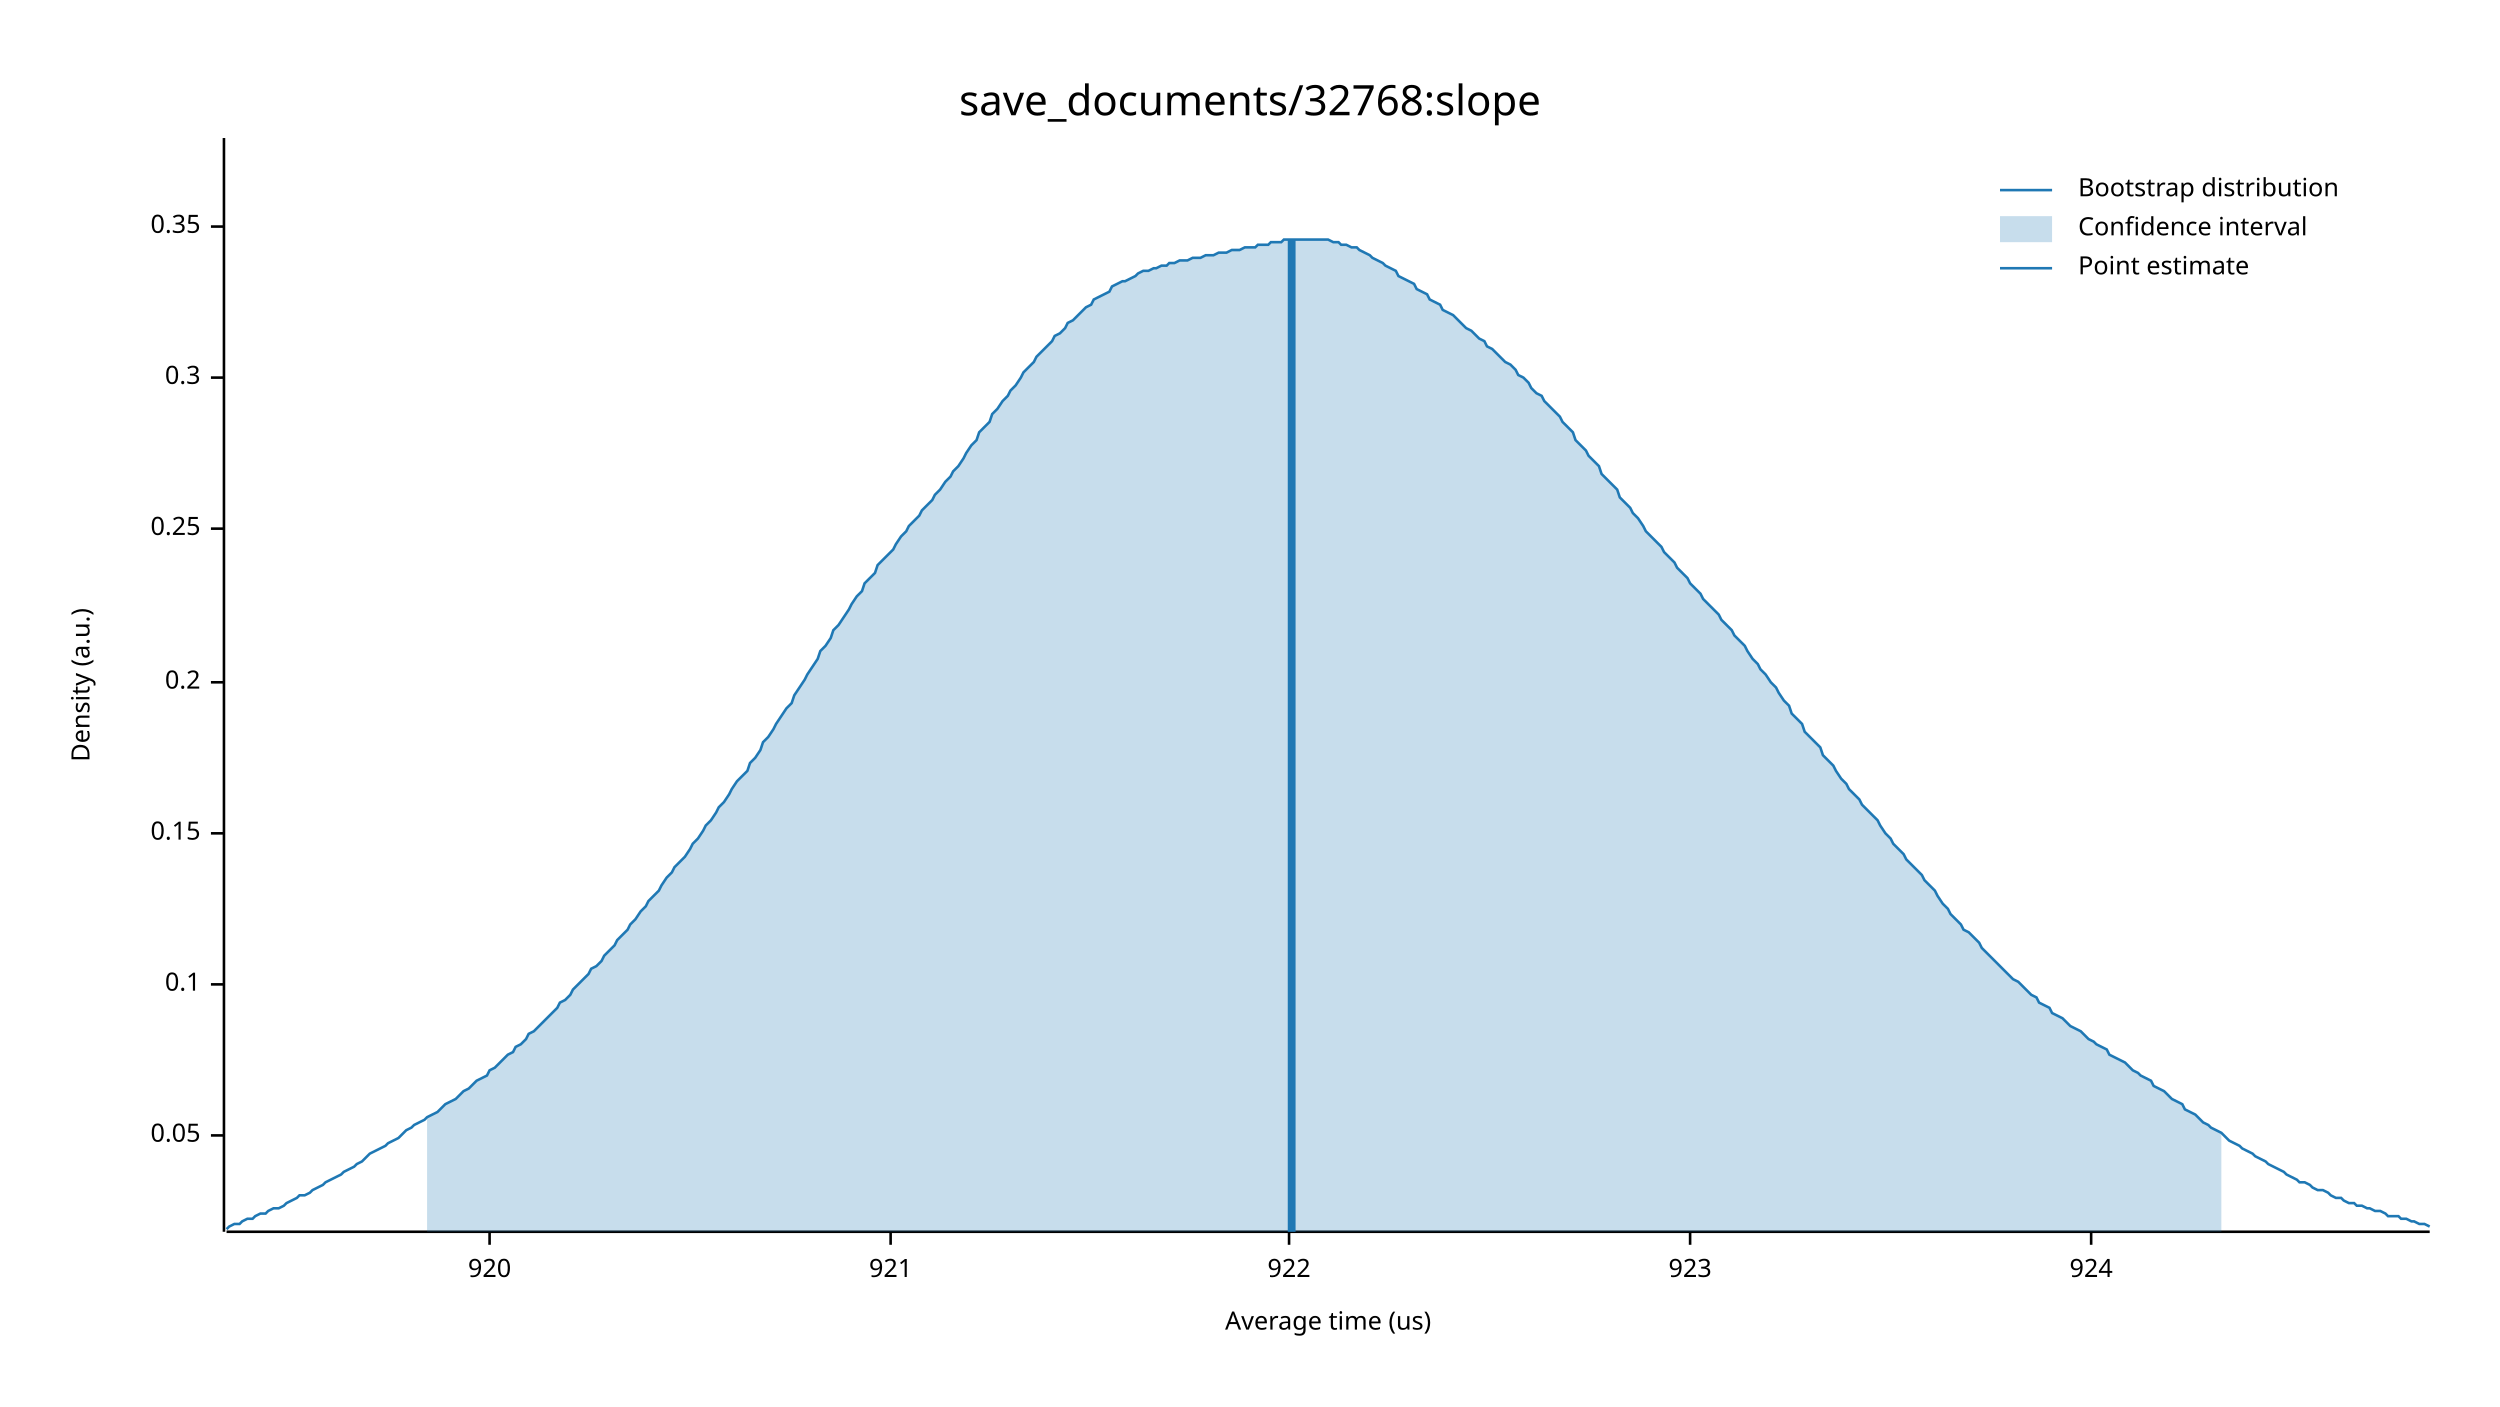
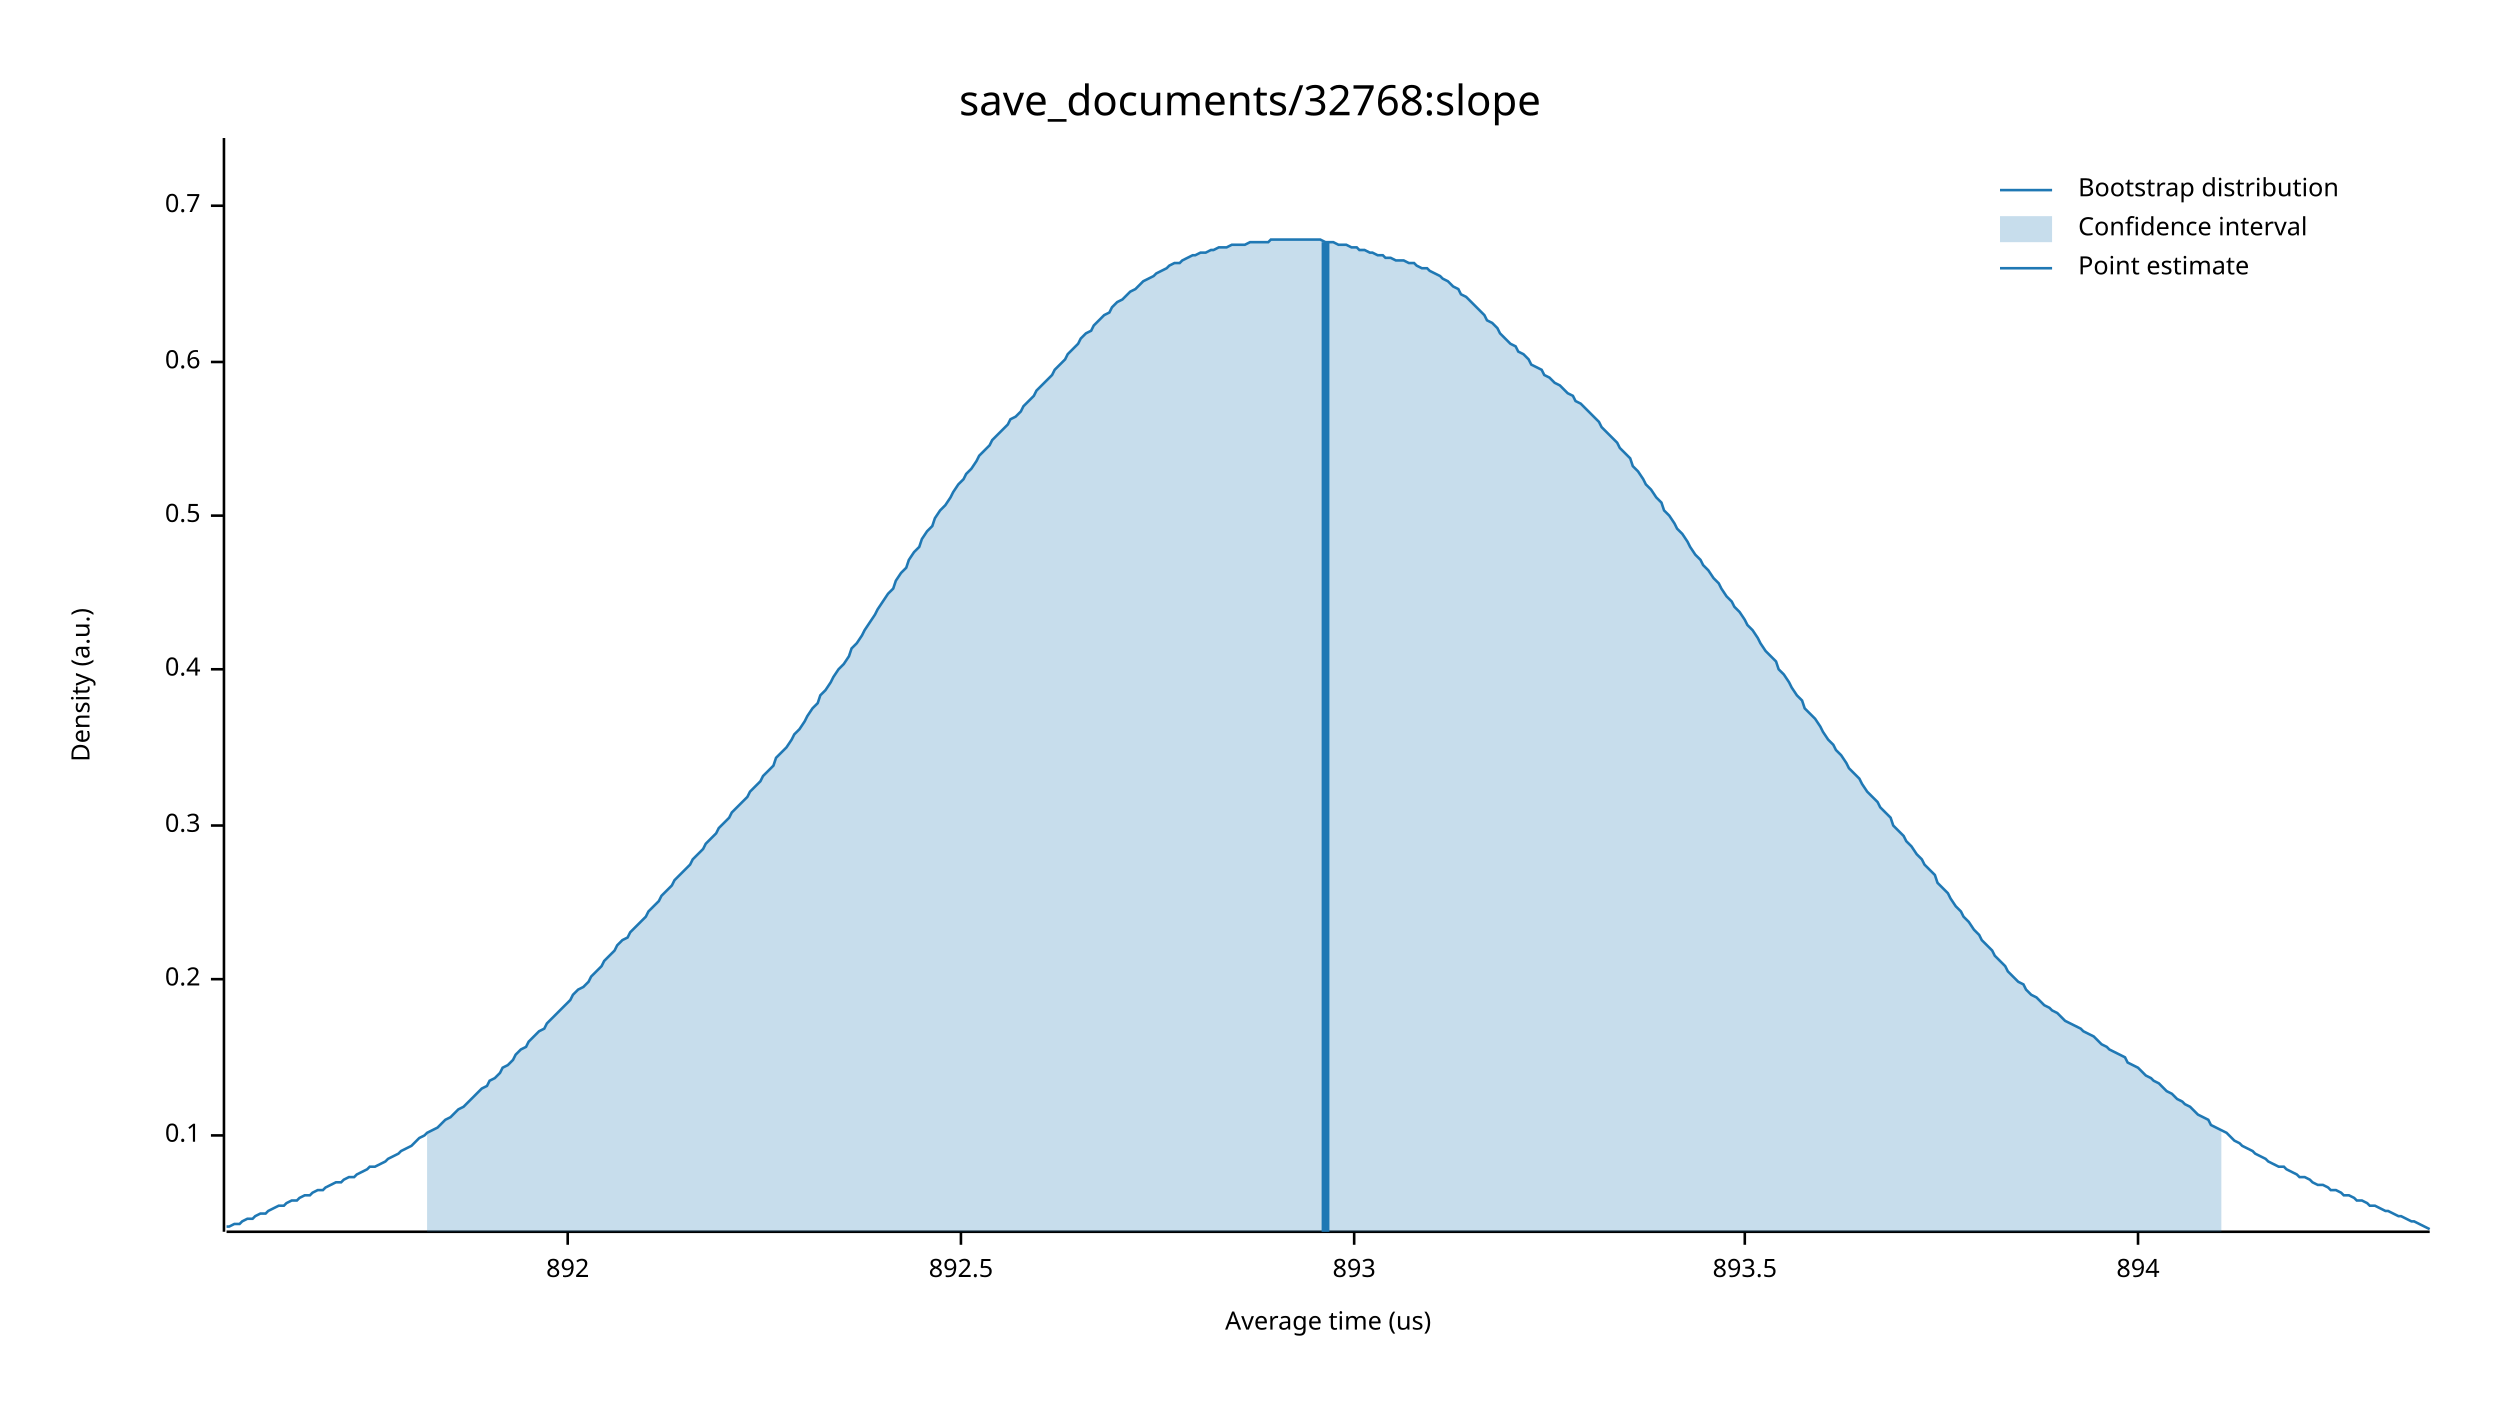
<svg xmlns="http://www.w3.org/2000/svg" width="960" height="540" viewBox="0 0 960 540">
  <text x="480" y="32" dy="0.76em" text-anchor="middle" font-family="sans-serif" font-size="16.129" opacity="1" fill="#000000">
save_documents/32768:slope
</text>
  <text x="27" y="263" dy="0.76em" text-anchor="middle" font-family="sans-serif" font-size="9.677" opacity="1" fill="#000000" transform="rotate(270, 27, 263)">
Density (a.u.)
</text>
  <text x="510" y="513" dy="-0.5ex" text-anchor="middle" font-family="sans-serif" font-size="9.677" opacity="1" fill="#000000">
Average time (us)
</text>
  <polyline fill="none" opacity="1" stroke="#000000" stroke-width="1" points="86,53 86,473 " />
  <text x="77" y="436" dy="0.5ex" text-anchor="end" font-family="sans-serif" font-size="9.677" opacity="1" fill="#000000">
- 0.05
+ 0.1
</text>
  <polyline fill="none" opacity="1" stroke="#000000" stroke-width="1" points="81,436 86,436 " />
-   <text x="77" y="378" dy="0.5ex" text-anchor="end" font-family="sans-serif" font-size="9.677" opacity="1" fill="#000000">
- 0.1
- </text>
-   <polyline fill="none" opacity="1" stroke="#000000" stroke-width="1" points="81,378 86,378 " />
-   <text x="77" y="320" dy="0.5ex" text-anchor="end" font-family="sans-serif" font-size="9.677" opacity="1" fill="#000000">
- 0.15
- </text>
-   <polyline fill="none" opacity="1" stroke="#000000" stroke-width="1" points="81,320 86,320 " />
-   <text x="77" y="262" dy="0.5ex" text-anchor="end" font-family="sans-serif" font-size="9.677" opacity="1" fill="#000000">
+   <text x="77" y="376" dy="0.5ex" text-anchor="end" font-family="sans-serif" font-size="9.677" opacity="1" fill="#000000">
0.2
</text>
-   <polyline fill="none" opacity="1" stroke="#000000" stroke-width="1" points="81,262 86,262 " />
-   <text x="77" y="203" dy="0.5ex" text-anchor="end" font-family="sans-serif" font-size="9.677" opacity="1" fill="#000000">
- 0.25
- </text>
-   <polyline fill="none" opacity="1" stroke="#000000" stroke-width="1" points="81,203 86,203 " />
-   <text x="77" y="145" dy="0.5ex" text-anchor="end" font-family="sans-serif" font-size="9.677" opacity="1" fill="#000000">
+   <polyline fill="none" opacity="1" stroke="#000000" stroke-width="1" points="81,376 86,376 " />
+   <text x="77" y="317" dy="0.5ex" text-anchor="end" font-family="sans-serif" font-size="9.677" opacity="1" fill="#000000">
0.3
</text>
-   <polyline fill="none" opacity="1" stroke="#000000" stroke-width="1" points="81,145 86,145 " />
-   <text x="77" y="87" dy="0.5ex" text-anchor="end" font-family="sans-serif" font-size="9.677" opacity="1" fill="#000000">
- 0.35
+   <polyline fill="none" opacity="1" stroke="#000000" stroke-width="1" points="81,317 86,317 " />
+   <text x="77" y="257" dy="0.5ex" text-anchor="end" font-family="sans-serif" font-size="9.677" opacity="1" fill="#000000">
+ 0.4
</text>
-   <polyline fill="none" opacity="1" stroke="#000000" stroke-width="1" points="81,87 86,87 " />
+   <polyline fill="none" opacity="1" stroke="#000000" stroke-width="1" points="81,257 86,257 " />
+   <text x="77" y="198" dy="0.5ex" text-anchor="end" font-family="sans-serif" font-size="9.677" opacity="1" fill="#000000">
+ 0.5
+ </text>
+   <polyline fill="none" opacity="1" stroke="#000000" stroke-width="1" points="81,198 86,198 " />
+   <text x="77" y="139" dy="0.5ex" text-anchor="end" font-family="sans-serif" font-size="9.677" opacity="1" fill="#000000">
+ 0.6
+ </text>
+   <polyline fill="none" opacity="1" stroke="#000000" stroke-width="1" points="81,139 86,139 " />
+   <text x="77" y="79" dy="0.5ex" text-anchor="end" font-family="sans-serif" font-size="9.677" opacity="1" fill="#000000">
+ 0.7
+ </text>
+   <polyline fill="none" opacity="1" stroke="#000000" stroke-width="1" points="81,79 86,79 " />
  <polyline fill="none" opacity="1" stroke="#000000" stroke-width="1" points="87,473 933,473 " />
-   <text x="188" y="483" dy="0.76em" text-anchor="middle" font-family="sans-serif" font-size="9.677" opacity="1" fill="#000000">
- 920
+   <text x="218" y="483" dy="0.76em" text-anchor="middle" font-family="sans-serif" font-size="9.677" opacity="1" fill="#000000">
+ 892
</text>
-   <polyline fill="none" opacity="1" stroke="#000000" stroke-width="1" points="188,473 188,478 " />
-   <text x="342" y="483" dy="0.76em" text-anchor="middle" font-family="sans-serif" font-size="9.677" opacity="1" fill="#000000">
- 921
+   <polyline fill="none" opacity="1" stroke="#000000" stroke-width="1" points="218,473 218,478 " />
+   <text x="369" y="483" dy="0.76em" text-anchor="middle" font-family="sans-serif" font-size="9.677" opacity="1" fill="#000000">
+ 892.5
</text>
-   <polyline fill="none" opacity="1" stroke="#000000" stroke-width="1" points="342,473 342,478 " />
-   <text x="495" y="483" dy="0.76em" text-anchor="middle" font-family="sans-serif" font-size="9.677" opacity="1" fill="#000000">
- 922
+   <polyline fill="none" opacity="1" stroke="#000000" stroke-width="1" points="369,473 369,478 " />
+   <text x="520" y="483" dy="0.76em" text-anchor="middle" font-family="sans-serif" font-size="9.677" opacity="1" fill="#000000">
+ 893
</text>
-   <polyline fill="none" opacity="1" stroke="#000000" stroke-width="1" points="495,473 495,478 " />
-   <text x="649" y="483" dy="0.76em" text-anchor="middle" font-family="sans-serif" font-size="9.677" opacity="1" fill="#000000">
- 923
+   <polyline fill="none" opacity="1" stroke="#000000" stroke-width="1" points="520,473 520,478 " />
+   <text x="670" y="483" dy="0.76em" text-anchor="middle" font-family="sans-serif" font-size="9.677" opacity="1" fill="#000000">
+ 893.5
</text>
-   <polyline fill="none" opacity="1" stroke="#000000" stroke-width="1" points="649,473 649,478 " />
-   <text x="803" y="483" dy="0.76em" text-anchor="middle" font-family="sans-serif" font-size="9.677" opacity="1" fill="#000000">
- 924
+   <polyline fill="none" opacity="1" stroke="#000000" stroke-width="1" points="670,473 670,478 " />
+   <text x="821" y="483" dy="0.76em" text-anchor="middle" font-family="sans-serif" font-size="9.677" opacity="1" fill="#000000">
+ 894
</text>
-   <polyline fill="none" opacity="1" stroke="#000000" stroke-width="1" points="803,473 803,478 " />
-   <polyline fill="none" opacity="1" stroke="#1F78B4" stroke-width="1" points="87,472 88,471 90,470 92,470 93,469 95,468 97,468 98,467 100,466 102,466 103,465 105,464 107,464 109,463 110,462 112,461 114,460 115,459 117,459 119,458 120,457 122,456 124,455 125,454 127,453 129,452 131,451 132,450 134,449 136,448 137,447 139,446 141,444 142,443 144,442 146,441 148,440 149,439 151,438 153,437 154,436 156,434 158,433 159,432 161,431 163,430 164,429 166,428 168,427 170,425 171,424 173,423 175,422 176,421 178,419 180,418 181,417 183,415 185,414 187,413 188,411 190,410 192,408 193,407 195,405 197,404 198,402 200,401 202,399 203,397 205,396 207,394 209,392 210,391 212,389 214,387 215,385 217,384 219,382 220,380 222,378 224,376 226,374 227,372 229,371 231,369 232,367 234,365 236,363 237,361 239,359 241,357 242,355 244,353 246,350 248,348 249,346 251,344 253,342 254,340 256,337 258,335 259,333 261,331 263,329 265,326 266,324 268,322 270,319 271,317 273,315 275,312 276,310 278,308 280,305 281,303 283,300 285,298 287,296 288,293 290,291 292,288 293,285 295,283 297,280 298,278 300,275 302,272 304,270 305,267 307,264 309,261 310,259 312,256 314,253 315,250 317,248 319,245 320,242 322,240 324,237 326,234 327,232 329,229 331,227 332,224 334,222 336,220 337,217 339,215 341,213 343,211 344,209 346,206 348,204 349,202 351,200 353,198 354,196 356,194 358,192 359,190 361,188 363,185 365,183 366,181 368,179 370,176 371,174 373,171 375,169 376,166 378,164 380,162 381,159 383,157 385,154 387,152 388,150 390,148 392,145 393,143 395,141 397,139 398,137 400,135 402,133 404,131 405,129 407,128 409,126 410,124 412,123 414,121 415,120 417,118 419,117 420,115 422,114 424,113 426,112 427,110 429,109 431,108 432,108 434,107 436,106 437,105 439,104 441,104 443,103 444,103 446,102 448,102 449,101 451,101 453,100 454,100 456,100 458,99 459,99 461,99 463,98 465,98 466,98 468,97 470,97 471,97 473,96 475,96 476,96 478,95 480,95 482,95 483,94 485,94 487,94 488,93 490,93 492,93 493,92 495,92 497,92 498,92 500,92 502,92 504,92 505,92 507,92 509,92 510,92 512,93 514,93 515,94 517,94 519,95 521,95 522,96 524,97 526,98 527,99 529,100 531,101 532,102 534,103 536,104 537,106 539,107 541,108 543,109 544,111 546,112 548,113 549,115 551,116 553,117 554,119 556,120 558,121 560,123 561,124 563,126 565,127 566,128 568,130 570,131 571,133 573,134 575,136 576,137 578,139 580,140 582,142 583,144 585,145 587,147 588,149 590,151 592,152 593,154 595,156 597,158 599,160 600,162 602,164 604,166 605,169 607,171 609,173 610,175 612,177 614,179 615,182 617,184 619,186 621,188 622,191 624,193 626,195 627,197 629,199 631,202 632,204 634,206 636,208 638,210 639,212 641,214 643,216 644,218 646,220 648,222 649,224 651,226 653,228 654,230 656,232 658,234 660,236 661,238 663,240 665,242 666,244 668,246 670,248 671,250 673,253 675,255 676,257 678,259 680,262 682,264 683,266 685,269 687,271 688,274 690,276 692,278 693,281 695,283 697,285 699,287 700,290 702,292 704,294 705,296 707,299 709,301 710,303 712,305 714,307 715,309 717,311 719,313 721,315 722,317 724,320 726,322 727,324 729,326 731,328 732,330 734,332 736,334 738,336 739,338 741,340 743,342 744,344 746,347 748,349 749,351 751,353 753,355 754,357 756,358 758,360 760,362 761,364 763,366 765,368 766,369 768,371 770,373 771,374 773,376 775,377 777,379 778,380 780,382 782,383 783,385 785,386 787,387 788,389 790,390 792,391 793,392 795,394 797,395 799,396 800,397 802,399 804,400 805,401 807,402 809,403 810,405 812,406 814,407 816,408 817,409 819,411 821,412 822,413 824,414 826,415 827,417 829,418 831,419 832,420 834,422 836,423 838,424 839,426 841,427 843,428 844,429 846,431 848,432 849,433 851,434 853,435 855,437 856,438 858,439 860,440 861,441 863,442 865,443 866,444 868,445 870,446 871,447 873,448 875,449 877,450 878,451 880,452 882,453 883,454 885,454 887,455 888,456 890,457 892,457 894,458 895,459 897,460 899,460 900,461 902,462 904,462 905,463 907,463 909,464 910,464 912,465 914,465 916,466 917,467 919,467 921,467 922,468 924,468 926,469 927,469 929,470 931,470 933,471 " />
-   <polygon opacity="0.25" fill="#1F78B4" points="164,429 166,428 168,427 170,425 171,424 173,423 175,422 176,421 178,419 180,418 181,417 183,415 185,414 187,413 188,411 190,410 192,408 193,407 195,405 197,404 198,402 200,401 202,399 203,397 205,396 207,394 209,392 210,391 212,389 214,387 215,385 217,384 219,382 220,380 222,378 224,376 226,374 227,372 229,371 231,369 232,367 234,365 236,363 237,361 239,359 241,357 242,355 244,353 246,350 248,348 249,346 251,344 253,342 254,340 256,337 258,335 259,333 261,331 263,329 265,326 266,324 268,322 270,319 271,317 273,315 275,312 276,310 278,308 280,305 281,303 283,300 285,298 287,296 288,293 290,291 292,288 293,285 295,283 297,280 298,278 300,275 302,272 304,270 305,267 307,264 309,261 310,259 312,256 314,253 315,250 317,248 319,245 320,242 322,240 324,237 326,234 327,232 329,229 331,227 332,224 334,222 336,220 337,217 339,215 341,213 343,211 344,209 346,206 348,204 349,202 351,200 353,198 354,196 356,194 358,192 359,190 361,188 363,185 365,183 366,181 368,179 370,176 371,174 373,171 375,169 376,166 378,164 380,162 381,159 383,157 385,154 387,152 388,150 390,148 392,145 393,143 395,141 397,139 398,137 400,135 402,133 404,131 405,129 407,128 409,126 410,124 412,123 414,121 415,120 417,118 419,117 420,115 422,114 424,113 426,112 427,110 429,109 431,108 432,108 434,107 436,106 437,105 439,104 441,104 443,103 444,103 446,102 448,102 449,101 451,101 453,100 454,100 456,100 458,99 459,99 461,99 463,98 465,98 466,98 468,97 470,97 471,97 473,96 475,96 476,96 478,95 480,95 482,95 483,94 485,94 487,94 488,93 490,93 492,93 493,92 495,92 497,92 498,92 500,92 502,92 504,92 505,92 507,92 509,92 510,92 512,93 514,93 515,94 517,94 519,95 521,95 522,96 524,97 526,98 527,99 529,100 531,101 532,102 534,103 536,104 537,106 539,107 541,108 543,109 544,111 546,112 548,113 549,115 551,116 553,117 554,119 556,120 558,121 560,123 561,124 563,126 565,127 566,128 568,130 570,131 571,133 573,134 575,136 576,137 578,139 580,140 582,142 583,144 585,145 587,147 588,149 590,151 592,152 593,154 595,156 597,158 599,160 600,162 602,164 604,166 605,169 607,171 609,173 610,175 612,177 614,179 615,182 617,184 619,186 621,188 622,191 624,193 626,195 627,197 629,199 631,202 632,204 634,206 636,208 638,210 639,212 641,214 643,216 644,218 646,220 648,222 649,224 651,226 653,228 654,230 656,232 658,234 660,236 661,238 663,240 665,242 666,244 668,246 670,248 671,250 673,253 675,255 676,257 678,259 680,262 682,264 683,266 685,269 687,271 688,274 690,276 692,278 693,281 695,283 697,285 699,287 700,290 702,292 704,294 705,296 707,299 709,301 710,303 712,305 714,307 715,309 717,311 719,313 721,315 722,317 724,320 726,322 727,324 729,326 731,328 732,330 734,332 736,334 738,336 739,338 741,340 743,342 744,344 746,347 748,349 749,351 751,353 753,355 754,357 756,358 758,360 760,362 761,364 763,366 765,368 766,369 768,371 770,373 771,374 773,376 775,377 777,379 778,380 780,382 782,383 783,385 785,386 787,387 788,389 790,390 792,391 793,392 795,394 797,395 799,396 800,397 802,399 804,400 805,401 807,402 809,403 810,405 812,406 814,407 816,408 817,409 819,411 821,412 822,413 824,414 826,415 827,417 829,418 831,419 832,420 834,422 836,423 838,424 839,426 841,427 843,428 844,429 846,431 848,432 849,433 851,434 853,435 853,473 164,473 " />
-   <polyline fill="none" opacity="1" stroke="#1F78B4" stroke-width="3" points="496,473 496,92 " />
+   <polyline fill="none" opacity="1" stroke="#000000" stroke-width="1" points="821,473 821,478 " />
+   <polyline fill="none" opacity="1" stroke="#1F78B4" stroke-width="1" points="87,471 88,471 90,470 92,470 93,469 95,468 97,468 98,467 100,466 102,466 103,465 105,464 107,463 109,463 110,462 112,461 114,461 115,460 117,459 119,459 120,458 122,457 124,457 125,456 127,455 129,454 131,454 132,453 134,452 136,452 137,451 139,450 141,449 142,448 144,448 146,447 148,446 149,445 151,444 153,443 154,442 156,441 158,440 159,439 161,437 163,436 164,435 166,434 168,433 170,431 171,430 173,429 175,427 176,426 178,425 180,423 181,422 183,420 185,418 187,417 188,415 190,414 192,412 193,410 195,409 197,407 198,405 200,403 202,402 203,400 205,398 207,396 209,395 210,393 212,391 214,389 215,388 217,386 219,384 220,382 222,380 224,379 226,377 227,375 229,373 231,371 232,369 234,367 236,365 237,363 239,361 241,360 242,358 244,356 246,354 248,352 249,350 251,348 253,346 254,344 256,342 258,340 259,338 261,336 263,334 265,332 266,330 268,328 270,326 271,324 273,322 275,320 276,318 278,316 280,314 281,312 283,310 285,308 287,306 288,304 290,302 292,300 293,298 295,296 297,294 298,291 300,289 302,287 304,284 305,282 307,280 309,277 310,275 312,272 314,270 315,267 317,265 319,262 320,260 322,257 324,255 326,252 327,249 329,247 331,244 332,242 334,239 336,236 337,234 339,231 341,228 343,226 344,223 346,220 348,218 349,215 351,212 353,210 354,207 356,204 358,202 359,199 361,196 363,194 365,191 366,189 368,186 370,184 371,182 373,180 375,177 376,175 378,173 380,171 381,169 383,167 385,165 387,163 388,161 390,160 392,158 393,156 395,154 397,152 398,150 400,148 402,146 404,144 405,142 407,140 409,138 410,136 412,134 414,132 415,130 417,128 419,127 420,125 422,123 424,121 426,120 427,118 429,116 431,115 432,114 434,112 436,111 437,110 439,108 441,107 443,106 444,105 446,104 448,103 449,102 451,101 453,101 454,100 456,99 458,98 459,98 461,97 463,97 465,96 466,96 468,95 470,95 471,95 473,94 475,94 476,94 478,94 480,93 482,93 483,93 485,93 487,93 488,92 490,92 492,92 493,92 495,92 497,92 498,92 500,92 502,92 504,92 505,92 507,92 509,93 510,93 512,93 514,94 515,94 517,94 519,95 521,95 522,96 524,96 526,97 527,97 529,98 531,98 532,99 534,99 536,100 537,100 539,100 541,101 543,101 544,102 546,103 548,103 549,104 551,105 553,106 554,107 556,108 558,110 560,111 561,113 563,114 565,116 566,117 568,119 570,121 571,123 573,124 575,126 576,128 578,130 580,132 582,133 583,135 585,136 587,138 588,140 590,141 592,142 593,144 595,145 597,147 599,148 600,149 602,151 604,152 605,154 607,155 609,157 610,158 612,160 614,162 615,164 617,166 619,168 621,170 622,172 624,174 626,176 627,179 629,181 631,184 632,186 634,188 636,191 638,193 639,196 641,198 643,201 644,203 646,205 648,208 649,210 651,213 653,215 654,217 656,219 658,222 660,224 661,226 663,229 665,231 666,233 668,235 670,238 671,240 673,242 675,245 676,247 678,250 680,252 682,254 683,257 685,259 687,262 688,264 690,267 692,269 693,272 695,274 697,276 699,279 700,281 702,284 704,286 705,288 707,290 709,293 710,295 712,297 714,299 715,301 717,304 719,306 721,308 722,310 724,312 726,314 727,317 729,319 731,321 732,323 734,325 736,328 738,330 739,332 741,334 743,336 744,339 746,341 748,343 749,345 751,348 753,350 754,352 756,354 758,357 760,359 761,361 763,363 765,365 766,367 768,369 770,371 771,373 773,375 775,377 777,378 778,380 780,382 782,383 783,384 785,386 787,387 788,388 790,389 792,391 793,392 795,393 797,394 799,395 800,396 802,397 804,398 805,399 807,401 809,402 810,403 812,404 814,405 816,406 817,408 819,409 821,410 822,411 824,413 826,414 827,415 829,416 831,418 832,419 834,420 836,422 838,423 839,424 841,425 843,427 844,428 846,429 848,430 849,432 851,433 853,434 855,435 856,436 858,438 860,439 861,440 863,441 865,442 866,443 868,444 870,445 871,446 873,447 875,448 877,448 878,449 880,450 882,451 883,452 885,452 887,453 888,454 890,455 892,455 894,456 895,457 897,457 899,458 900,459 902,459 904,460 905,461 907,461 909,462 910,463 912,463 914,464 916,465 917,465 919,466 921,467 922,467 924,468 926,469 927,469 929,470 931,471 933,472 " />
+   <polygon opacity="0.25" fill="#1F78B4" points="164,435 166,434 168,433 170,431 171,430 173,429 175,427 176,426 178,425 180,423 181,422 183,420 185,418 187,417 188,415 190,414 192,412 193,410 195,409 197,407 198,405 200,403 202,402 203,400 205,398 207,396 209,395 210,393 212,391 214,389 215,388 217,386 219,384 220,382 222,380 224,379 226,377 227,375 229,373 231,371 232,369 234,367 236,365 237,363 239,361 241,360 242,358 244,356 246,354 248,352 249,350 251,348 253,346 254,344 256,342 258,340 259,338 261,336 263,334 265,332 266,330 268,328 270,326 271,324 273,322 275,320 276,318 278,316 280,314 281,312 283,310 285,308 287,306 288,304 290,302 292,300 293,298 295,296 297,294 298,291 300,289 302,287 304,284 305,282 307,280 309,277 310,275 312,272 314,270 315,267 317,265 319,262 320,260 322,257 324,255 326,252 327,249 329,247 331,244 332,242 334,239 336,236 337,234 339,231 341,228 343,226 344,223 346,220 348,218 349,215 351,212 353,210 354,207 356,204 358,202 359,199 361,196 363,194 365,191 366,189 368,186 370,184 371,182 373,180 375,177 376,175 378,173 380,171 381,169 383,167 385,165 387,163 388,161 390,160 392,158 393,156 395,154 397,152 398,150 400,148 402,146 404,144 405,142 407,140 409,138 410,136 412,134 414,132 415,130 417,128 419,127 420,125 422,123 424,121 426,120 427,118 429,116 431,115 432,114 434,112 436,111 437,110 439,108 441,107 443,106 444,105 446,104 448,103 449,102 451,101 453,101 454,100 456,99 458,98 459,98 461,97 463,97 465,96 466,96 468,95 470,95 471,95 473,94 475,94 476,94 478,94 480,93 482,93 483,93 485,93 487,93 488,92 490,92 492,92 493,92 495,92 497,92 498,92 500,92 502,92 504,92 505,92 507,92 509,93 510,93 512,93 514,94 515,94 517,94 519,95 521,95 522,96 524,96 526,97 527,97 529,98 531,98 532,99 534,99 536,100 537,100 539,100 541,101 543,101 544,102 546,103 548,103 549,104 551,105 553,106 554,107 556,108 558,110 560,111 561,113 563,114 565,116 566,117 568,119 570,121 571,123 573,124 575,126 576,128 578,130 580,132 582,133 583,135 585,136 587,138 588,140 590,141 592,142 593,144 595,145 597,147 599,148 600,149 602,151 604,152 605,154 607,155 609,157 610,158 612,160 614,162 615,164 617,166 619,168 621,170 622,172 624,174 626,176 627,179 629,181 631,184 632,186 634,188 636,191 638,193 639,196 641,198 643,201 644,203 646,205 648,208 649,210 651,213 653,215 654,217 656,219 658,222 660,224 661,226 663,229 665,231 666,233 668,235 670,238 671,240 673,242 675,245 676,247 678,250 680,252 682,254 683,257 685,259 687,262 688,264 690,267 692,269 693,272 695,274 697,276 699,279 700,281 702,284 704,286 705,288 707,290 709,293 710,295 712,297 714,299 715,301 717,304 719,306 721,308 722,310 724,312 726,314 727,317 729,319 731,321 732,323 734,325 736,328 738,330 739,332 741,334 743,336 744,339 746,341 748,343 749,345 751,348 753,350 754,352 756,354 758,357 760,359 761,361 763,363 765,365 766,367 768,369 770,371 771,373 773,375 775,377 777,378 778,380 780,382 782,383 783,384 785,386 787,387 788,388 790,389 792,391 793,392 795,393 797,394 799,395 800,396 802,397 804,398 805,399 807,401 809,402 810,403 812,404 814,405 816,406 817,408 819,409 821,410 822,411 824,413 826,414 827,415 829,416 831,418 832,419 834,420 836,422 838,423 839,424 841,425 843,427 844,428 846,429 848,430 849,432 851,433 853,434 853,473 164,473 " />
+   <polyline fill="none" opacity="1" stroke="#1F78B4" stroke-width="3" points="509,473 509,93 " />
  <text x="798" y="68" dy="0.76em" text-anchor="start" font-family="sans-serif" font-size="9.677" opacity="1" fill="#000000">
Bootstrap distribution
</text>
  <text x="798" y="83" dy="0.76em" text-anchor="start" font-family="sans-serif" font-size="9.677" opacity="1" fill="#000000">
Confidence interval
</text>
  <text x="798" y="98" dy="0.76em" text-anchor="start" font-family="sans-serif" font-size="9.677" opacity="1" fill="#000000">
Point estimate
</text>
  <polyline fill="none" opacity="1" stroke="#1F78B4" stroke-width="1" points="768,73 788,73 " />
  <rect x="768" y="83" width="20" height="10" opacity="0.25" fill="#1F78B4" stroke="none" />
  <polyline fill="none" opacity="1" stroke="#1F78B4" stroke-width="1" points="768,103 788,103 " />
</svg>
